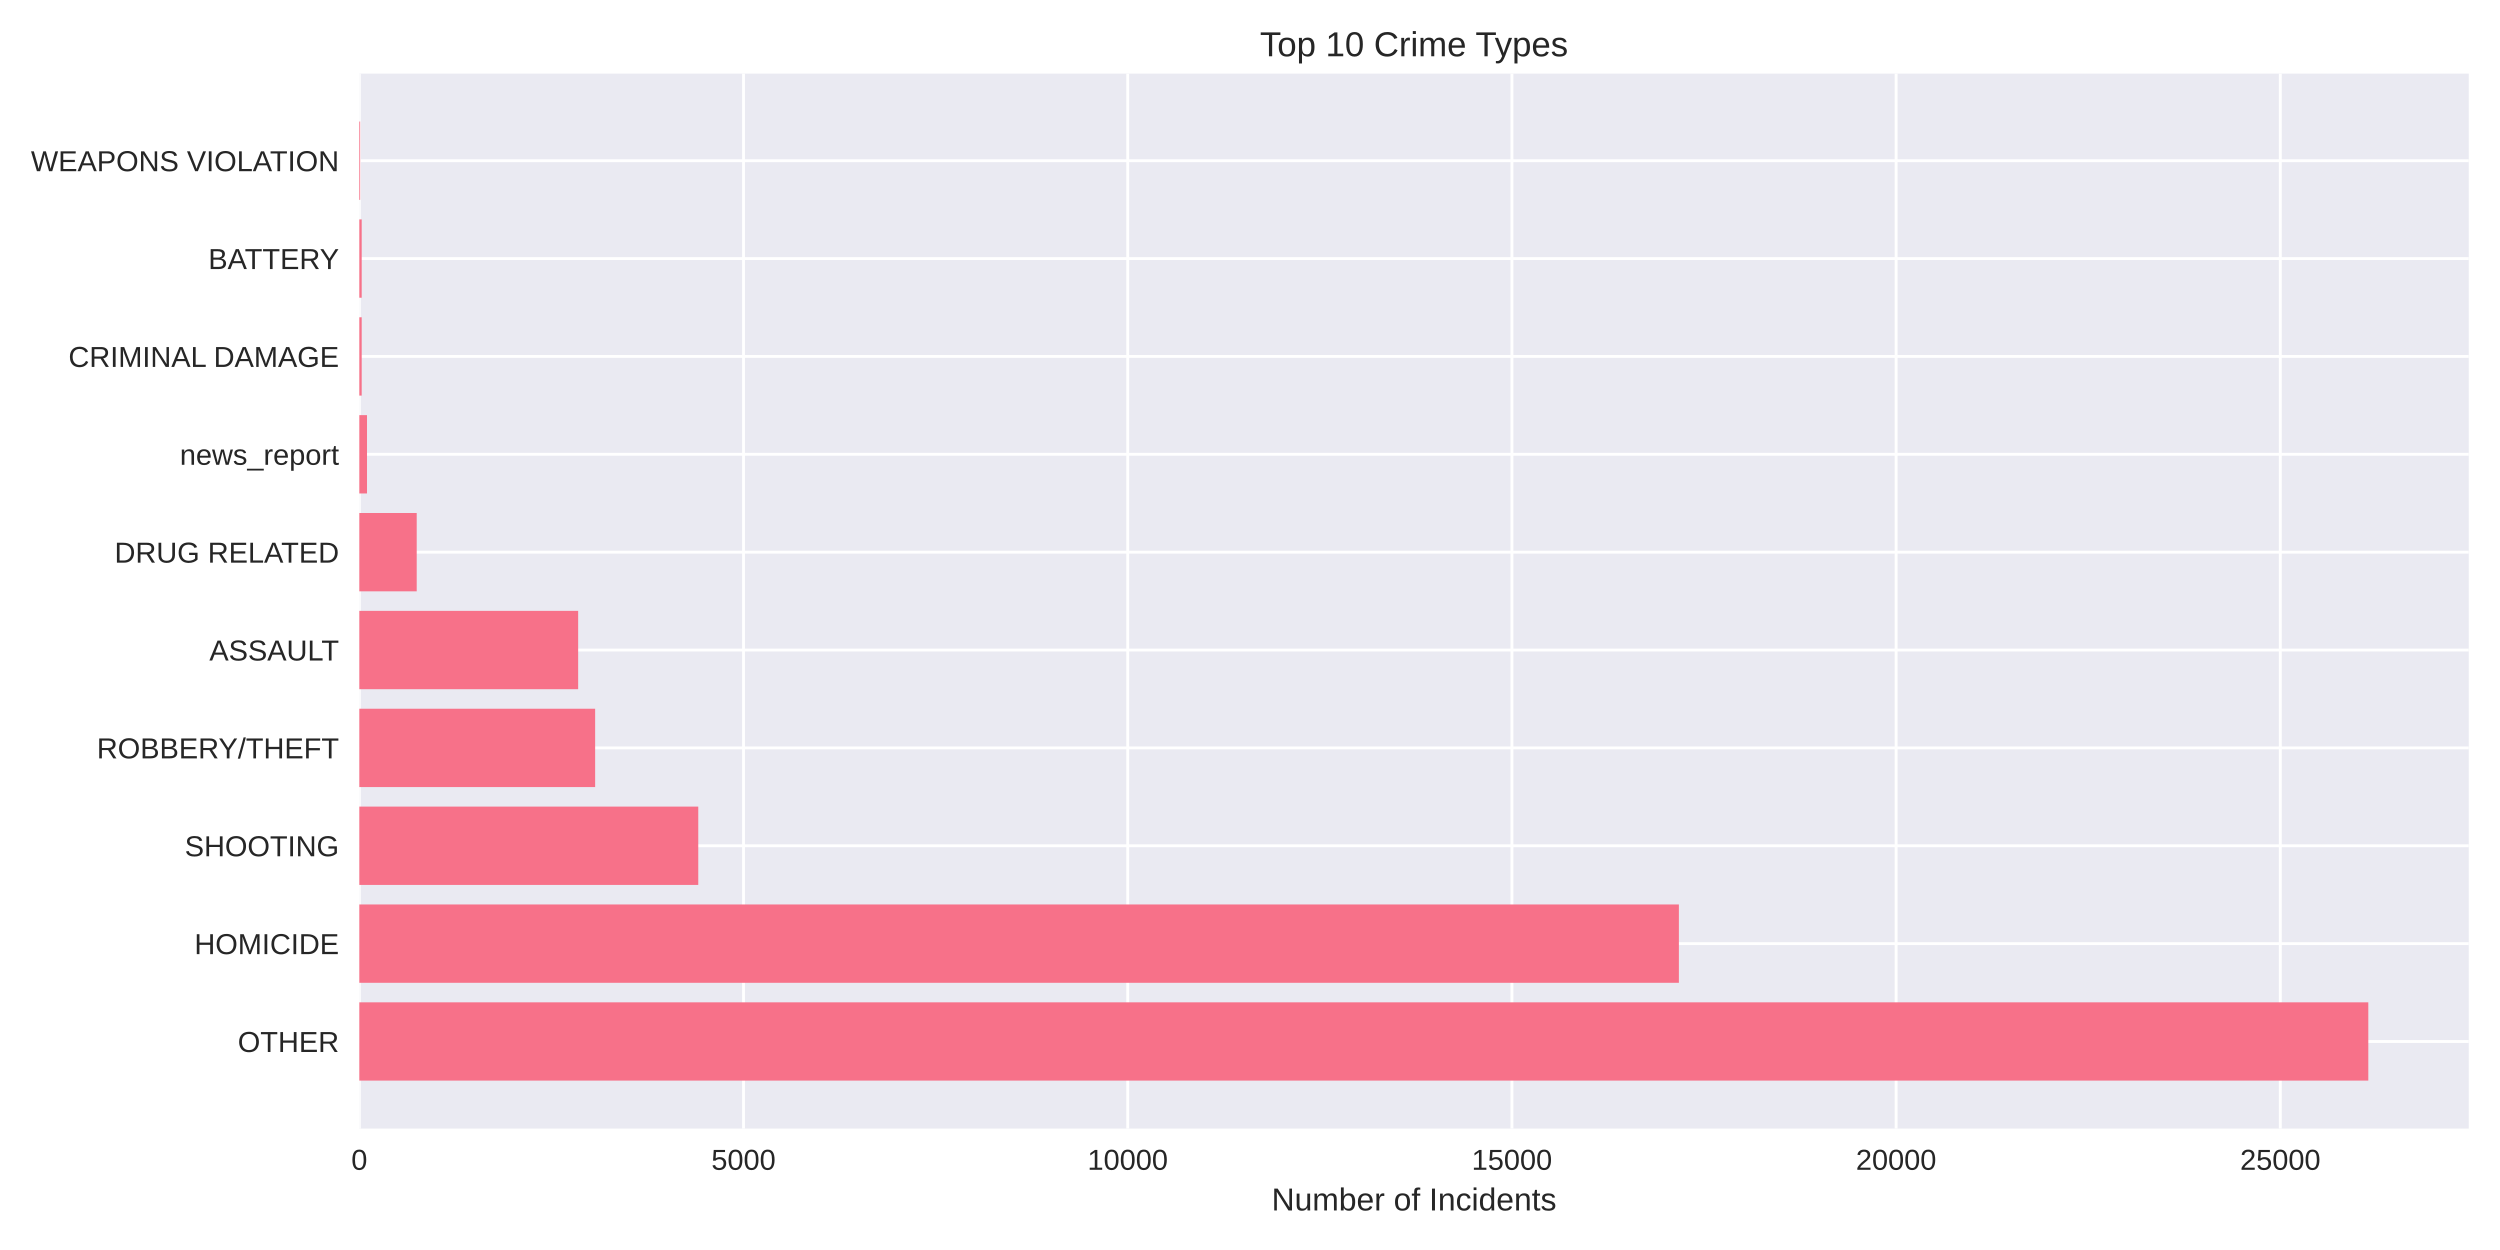
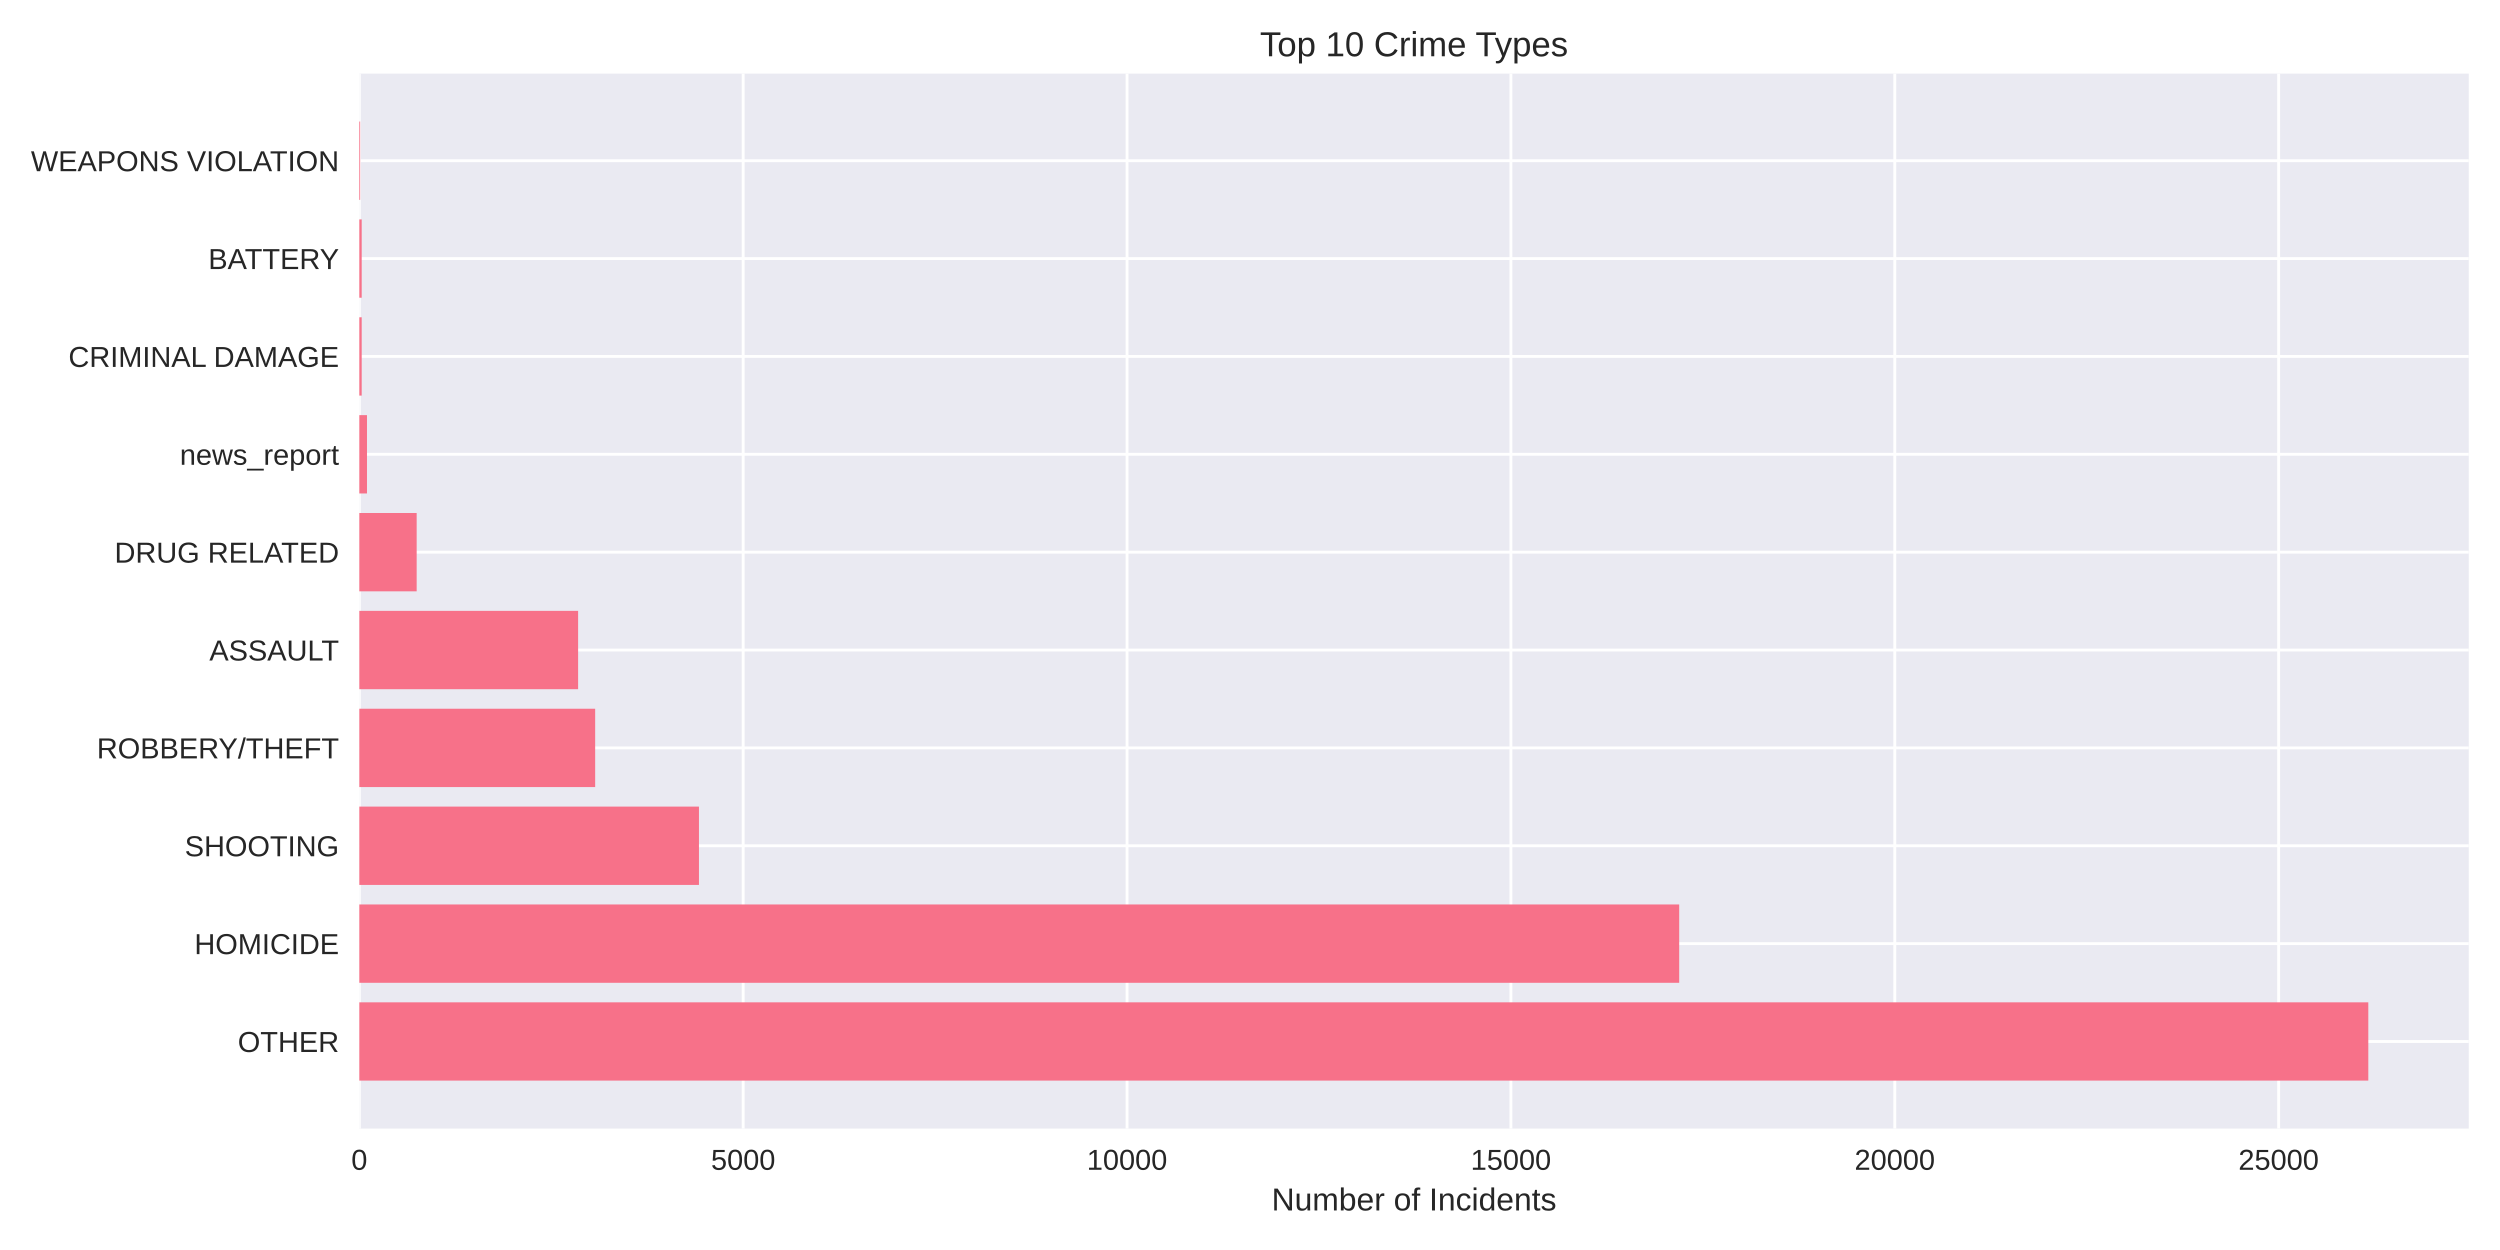
<svg xmlns="http://www.w3.org/2000/svg" width="864pt" height="432pt" viewBox="0 0 864 432" version="1.1">
  <defs>
    <style type="text/css">*{stroke-linejoin: round; stroke-linecap: butt}</style>
  </defs>
  <g id="figure_1">
    <g id="patch_1">
      <path d="M 0 432  L 864 432  L 864 0  L 0 0  z " style="fill: #ffffff" />
    </g>
    <g id="axes_1">
      <g id="patch_2">
        <path d="M 124.18 390.04  L 853.2 390.04  L 853.2 25.44  L 124.18 25.44  z " style="fill: #eaeaf2" />
      </g>
      <g id="matplotlib.axis_1">
        <g id="xtick_1">
          <g id="line2d_1">
-             <path d="M 124.18 390.04  L 124.18 25.44  " clip-path="url(#pf471208265)" style="fill: none; stroke: #ffffff; stroke-linecap: round" />
+             <path d="M 124.18 390.04  L 124.18 25.44  " clip-path="url(#p4f906dec8d)" style="fill: none; stroke: #ffffff; stroke-linecap: round" />
          </g>
          <g id="line2d_2" />
          <g id="text_1">
            <text style="fill: #262626; font: 10px 'Arial', 'Liberation Sans', 'DejaVu Sans', 'Bitstream Vera Sans', sans-serif; text-anchor: middle" x="124.18" y="404.287" transform="rotate(-0 124.18 404.2869)">0</text>
          </g>
        </g>
        <g id="xtick_2">
          <g id="line2d_3">
-             <path d="M 256.96 390.04  L 256.96 25.44  " clip-path="url(#pf471208265)" style="fill: none; stroke: #ffffff; stroke-linecap: round" />
+             <path d="M 256.843 390.04  L 256.843 25.44  " clip-path="url(#p4f906dec8d)" style="fill: none; stroke: #ffffff; stroke-linecap: round" />
          </g>
          <g id="line2d_4" />
          <g id="text_2">
-             <text style="fill: #262626; font: 10px 'Arial', 'Liberation Sans', 'DejaVu Sans', 'Bitstream Vera Sans', sans-serif; text-anchor: middle" x="256.96" y="404.287" transform="rotate(-0 256.9596 404.2869)">5000</text>
+             <text style="fill: #262626; font: 10px 'Arial', 'Liberation Sans', 'DejaVu Sans', 'Bitstream Vera Sans', sans-serif; text-anchor: middle" x="256.843" y="404.287" transform="rotate(-0 256.8429 404.2869)">5000</text>
          </g>
        </g>
        <g id="xtick_3">
          <g id="line2d_5">
-             <path d="M 389.739 390.04  L 389.739 25.44  " clip-path="url(#pf471208265)" style="fill: none; stroke: #ffffff; stroke-linecap: round" />
+             <path d="M 389.506 390.04  L 389.506 25.44  " clip-path="url(#p4f906dec8d)" style="fill: none; stroke: #ffffff; stroke-linecap: round" />
          </g>
          <g id="line2d_6" />
          <g id="text_3">
-             <text style="fill: #262626; font: 10px 'Arial', 'Liberation Sans', 'DejaVu Sans', 'Bitstream Vera Sans', sans-serif; text-anchor: middle" x="389.739" y="404.287" transform="rotate(-0 389.7393 404.2869)">10000</text>
+             <text style="fill: #262626; font: 10px 'Arial', 'Liberation Sans', 'DejaVu Sans', 'Bitstream Vera Sans', sans-serif; text-anchor: middle" x="389.506" y="404.287" transform="rotate(-0 389.5059 404.2869)">10000</text>
          </g>
        </g>
        <g id="xtick_4">
          <g id="line2d_7">
-             <path d="M 522.519 390.04  L 522.519 25.44  " clip-path="url(#pf471208265)" style="fill: none; stroke: #ffffff; stroke-linecap: round" />
+             <path d="M 522.169 390.04  L 522.169 25.44  " clip-path="url(#p4f906dec8d)" style="fill: none; stroke: #ffffff; stroke-linecap: round" />
          </g>
          <g id="line2d_8" />
          <g id="text_4">
-             <text style="fill: #262626; font: 10px 'Arial', 'Liberation Sans', 'DejaVu Sans', 'Bitstream Vera Sans', sans-serif; text-anchor: middle" x="522.519" y="404.287" transform="rotate(-0 522.5189 404.2869)">15000</text>
+             <text style="fill: #262626; font: 10px 'Arial', 'Liberation Sans', 'DejaVu Sans', 'Bitstream Vera Sans', sans-serif; text-anchor: middle" x="522.169" y="404.287" transform="rotate(-0 522.1688 404.2869)">15000</text>
          </g>
        </g>
        <g id="xtick_5">
          <g id="line2d_9">
-             <path d="M 655.299 390.04  L 655.299 25.44  " clip-path="url(#pf471208265)" style="fill: none; stroke: #ffffff; stroke-linecap: round" />
+             <path d="M 654.832 390.04  L 654.832 25.44  " clip-path="url(#p4f906dec8d)" style="fill: none; stroke: #ffffff; stroke-linecap: round" />
          </g>
          <g id="line2d_10" />
          <g id="text_5">
-             <text style="fill: #262626; font: 10px 'Arial', 'Liberation Sans', 'DejaVu Sans', 'Bitstream Vera Sans', sans-serif; text-anchor: middle" x="655.299" y="404.287" transform="rotate(-0 655.2986 404.2869)">20000</text>
+             <text style="fill: #262626; font: 10px 'Arial', 'Liberation Sans', 'DejaVu Sans', 'Bitstream Vera Sans', sans-serif; text-anchor: middle" x="654.832" y="404.287" transform="rotate(-0 654.8318 404.2869)">20000</text>
          </g>
        </g>
        <g id="xtick_6">
          <g id="line2d_11">
-             <path d="M 788.078 390.04  L 788.078 25.44  " clip-path="url(#pf471208265)" style="fill: none; stroke: #ffffff; stroke-linecap: round" />
+             <path d="M 787.495 390.04  L 787.495 25.44  " clip-path="url(#p4f906dec8d)" style="fill: none; stroke: #ffffff; stroke-linecap: round" />
          </g>
          <g id="line2d_12" />
          <g id="text_6">
-             <text style="fill: #262626; font: 10px 'Arial', 'Liberation Sans', 'DejaVu Sans', 'Bitstream Vera Sans', sans-serif; text-anchor: middle" x="788.078" y="404.287" transform="rotate(-0 788.0782 404.2869)">25000</text>
+             <text style="fill: #262626; font: 10px 'Arial', 'Liberation Sans', 'DejaVu Sans', 'Bitstream Vera Sans', sans-serif; text-anchor: middle" x="787.495" y="404.287" transform="rotate(-0 787.4947 404.2869)">25000</text>
          </g>
        </g>
        <g id="text_7">
          <text style="fill: #262626; font: 11px 'Arial', 'Liberation Sans', 'DejaVu Sans', 'Bitstream Vera Sans', sans-serif; text-anchor: middle" x="488.69" y="418.333" transform="rotate(-0 488.69 418.3334)">Number of Incidents</text>
        </g>
      </g>
      <g id="matplotlib.axis_2">
        <g id="ytick_1">
          <g id="line2d_13">
-             <path d="M 124.18 359.939  L 853.2 359.939  " clip-path="url(#pf471208265)" style="fill: none; stroke: #ffffff; stroke-linecap: round" />
+             <path d="M 124.18 359.939  L 853.2 359.939  " clip-path="url(#p4f906dec8d)" style="fill: none; stroke: #ffffff; stroke-linecap: round" />
          </g>
          <g id="line2d_14" />
          <g id="text_8">
            <text style="fill: #262626; font: 10px 'Arial', 'Liberation Sans', 'DejaVu Sans', 'Bitstream Vera Sans', sans-serif; text-anchor: end" x="117.18" y="363.562" transform="rotate(-0 117.18 363.562)">OTHER</text>
          </g>
        </g>
        <g id="ytick_2">
          <g id="line2d_15">
-             <path d="M 124.18 326.117  L 853.2 326.117  " clip-path="url(#pf471208265)" style="fill: none; stroke: #ffffff; stroke-linecap: round" />
+             <path d="M 124.18 326.117  L 853.2 326.117  " clip-path="url(#p4f906dec8d)" style="fill: none; stroke: #ffffff; stroke-linecap: round" />
          </g>
          <g id="line2d_16" />
          <g id="text_9">
            <text style="fill: #262626; font: 10px 'Arial', 'Liberation Sans', 'DejaVu Sans', 'Bitstream Vera Sans', sans-serif; text-anchor: end" x="117.18" y="329.74" transform="rotate(-0 117.18 329.7401)">HOMICIDE</text>
          </g>
        </g>
        <g id="ytick_3">
          <g id="line2d_17">
-             <path d="M 124.18 292.295  L 853.2 292.295  " clip-path="url(#pf471208265)" style="fill: none; stroke: #ffffff; stroke-linecap: round" />
+             <path d="M 124.18 292.295  L 853.2 292.295  " clip-path="url(#p4f906dec8d)" style="fill: none; stroke: #ffffff; stroke-linecap: round" />
          </g>
          <g id="line2d_18" />
          <g id="text_10">
            <text style="fill: #262626; font: 10px 'Arial', 'Liberation Sans', 'DejaVu Sans', 'Bitstream Vera Sans', sans-serif; text-anchor: end" x="117.18" y="295.918" transform="rotate(-0 117.18 295.9182)">SHOOTING</text>
          </g>
        </g>
        <g id="ytick_4">
          <g id="line2d_19">
-             <path d="M 124.18 258.473  L 853.2 258.473  " clip-path="url(#pf471208265)" style="fill: none; stroke: #ffffff; stroke-linecap: round" />
+             <path d="M 124.18 258.473  L 853.2 258.473  " clip-path="url(#p4f906dec8d)" style="fill: none; stroke: #ffffff; stroke-linecap: round" />
          </g>
          <g id="line2d_20" />
          <g id="text_11">
            <text style="fill: #262626; font: 10px 'Arial', 'Liberation Sans', 'DejaVu Sans', 'Bitstream Vera Sans', sans-serif; text-anchor: end" x="117.18" y="262.096" transform="rotate(-0 117.18 262.0963)">ROBBERY/THEFT</text>
          </g>
        </g>
        <g id="ytick_5">
          <g id="line2d_21">
-             <path d="M 124.18 224.651  L 853.2 224.651  " clip-path="url(#pf471208265)" style="fill: none; stroke: #ffffff; stroke-linecap: round" />
+             <path d="M 124.18 224.651  L 853.2 224.651  " clip-path="url(#p4f906dec8d)" style="fill: none; stroke: #ffffff; stroke-linecap: round" />
          </g>
          <g id="line2d_22" />
          <g id="text_12">
            <text style="fill: #262626; font: 10px 'Arial', 'Liberation Sans', 'DejaVu Sans', 'Bitstream Vera Sans', sans-serif; text-anchor: end" x="117.18" y="228.274" transform="rotate(-0 117.18 228.2744)">ASSAULT</text>
          </g>
        </g>
        <g id="ytick_6">
          <g id="line2d_23">
-             <path d="M 124.18 190.829  L 853.2 190.829  " clip-path="url(#pf471208265)" style="fill: none; stroke: #ffffff; stroke-linecap: round" />
+             <path d="M 124.18 190.829  L 853.2 190.829  " clip-path="url(#p4f906dec8d)" style="fill: none; stroke: #ffffff; stroke-linecap: round" />
          </g>
          <g id="line2d_24" />
          <g id="text_13">
            <text style="fill: #262626; font: 10px 'Arial', 'Liberation Sans', 'DejaVu Sans', 'Bitstream Vera Sans', sans-serif; text-anchor: end" x="117.18" y="194.452" transform="rotate(-0 117.18 194.4525)">DRUG RELATED</text>
          </g>
        </g>
        <g id="ytick_7">
          <g id="line2d_25">
-             <path d="M 124.18 157.007  L 853.2 157.007  " clip-path="url(#pf471208265)" style="fill: none; stroke: #ffffff; stroke-linecap: round" />
+             <path d="M 124.18 157.007  L 853.2 157.007  " clip-path="url(#p4f906dec8d)" style="fill: none; stroke: #ffffff; stroke-linecap: round" />
          </g>
          <g id="line2d_26" />
          <g id="text_14">
            <text style="fill: #262626; font: 10px 'Arial', 'Liberation Sans', 'DejaVu Sans', 'Bitstream Vera Sans', sans-serif; text-anchor: end" x="117.18" y="160.631" transform="rotate(-0 117.18 160.6306)">news_report</text>
          </g>
        </g>
        <g id="ytick_8">
          <g id="line2d_27">
-             <path d="M 124.18 123.185  L 853.2 123.185  " clip-path="url(#pf471208265)" style="fill: none; stroke: #ffffff; stroke-linecap: round" />
+             <path d="M 124.18 123.185  L 853.2 123.185  " clip-path="url(#p4f906dec8d)" style="fill: none; stroke: #ffffff; stroke-linecap: round" />
          </g>
          <g id="line2d_28" />
          <g id="text_15">
            <text style="fill: #262626; font: 10px 'Arial', 'Liberation Sans', 'DejaVu Sans', 'Bitstream Vera Sans', sans-serif; text-anchor: end" x="117.18" y="126.809" transform="rotate(-0 117.18 126.8087)">CRIMINAL DAMAGE</text>
          </g>
        </g>
        <g id="ytick_9">
          <g id="line2d_29">
-             <path d="M 124.18 89.363  L 853.2 89.363  " clip-path="url(#pf471208265)" style="fill: none; stroke: #ffffff; stroke-linecap: round" />
+             <path d="M 124.18 89.363  L 853.2 89.363  " clip-path="url(#p4f906dec8d)" style="fill: none; stroke: #ffffff; stroke-linecap: round" />
          </g>
          <g id="line2d_30" />
          <g id="text_16">
            <text style="fill: #262626; font: 10px 'Arial', 'Liberation Sans', 'DejaVu Sans', 'Bitstream Vera Sans', sans-serif; text-anchor: end" x="117.18" y="92.987" transform="rotate(-0 117.18 92.98681)">BATTERY</text>
          </g>
        </g>
        <g id="ytick_10">
          <g id="line2d_31">
-             <path d="M 124.18 55.541  L 853.2 55.541  " clip-path="url(#pf471208265)" style="fill: none; stroke: #ffffff; stroke-linecap: round" />
+             <path d="M 124.18 55.541  L 853.2 55.541  " clip-path="url(#p4f906dec8d)" style="fill: none; stroke: #ffffff; stroke-linecap: round" />
          </g>
          <g id="line2d_32" />
          <g id="text_17">
            <text style="fill: #262626; font: 10px 'Arial', 'Liberation Sans', 'DejaVu Sans', 'Bitstream Vera Sans', sans-serif; text-anchor: end" x="117.18" y="59.165" transform="rotate(-0 117.18 59.16492)">WEAPONS VIOLATION</text>
          </g>
        </g>
      </g>
      <g id="patch_3">
-         <path d="M 124.18 373.467  L 818.485 373.467  L 818.485 346.41  L 124.18 346.41  z " clip-path="url(#pf471208265)" style="fill: #f77189" />
+         <path d="M 124.18 373.467  L 818.485 373.467  L 818.485 346.41  L 124.18 346.41  z " clip-path="url(#p4f906dec8d)" style="fill: #f77189" />
      </g>
      <g id="patch_4">
-         <path d="M 124.18 339.645  L 580.225 339.645  L 580.225 312.588  L 124.18 312.588  z " clip-path="url(#pf471208265)" style="fill: #f77189" />
+         <path d="M 124.18 339.645  L 580.328 339.645  L 580.328 312.588  L 124.18 312.588  z " clip-path="url(#p4f906dec8d)" style="fill: #f77189" />
      </g>
      <g id="patch_5">
-         <path d="M 124.18 305.823  L 241.318 305.823  L 241.318 278.766  L 124.18 278.766  z " clip-path="url(#pf471208265)" style="fill: #f77189" />
+         <path d="M 124.18 305.823  L 241.56 305.823  L 241.56 278.766  L 124.18 278.766  z " clip-path="url(#p4f906dec8d)" style="fill: #f77189" />
      </g>
      <g id="patch_6">
-         <path d="M 124.18 272.002  L 205.68 272.002  L 205.68 244.944  L 124.18 244.944  z " clip-path="url(#pf471208265)" style="fill: #f77189" />
+         <path d="M 124.18 272.002  L 205.688 272.002  L 205.688 244.944  L 124.18 244.944  z " clip-path="url(#p4f906dec8d)" style="fill: #f77189" />
      </g>
      <g id="patch_7">
-         <path d="M 124.18 238.18  L 199.811 238.18  L 199.811 211.122  L 124.18 211.122  z " clip-path="url(#pf471208265)" style="fill: #f77189" />
+         <path d="M 124.18 238.18  L 199.798 238.18  L 199.798 211.122  L 124.18 211.122  z " clip-path="url(#p4f906dec8d)" style="fill: #f77189" />
      </g>
      <g id="patch_8">
-         <path d="M 124.18 204.358  L 144.017 204.358  L 144.017 177.3  L 124.18 177.3  z " clip-path="url(#pf471208265)" style="fill: #f77189" />
+         <path d="M 124.18 204.358  L 144 204.358  L 144 177.3  L 124.18 177.3  z " clip-path="url(#p4f906dec8d)" style="fill: #f77189" />
      </g>
      <g id="patch_9">
-         <path d="M 124.18 170.536  L 126.836 170.536  L 126.836 143.478  L 124.18 143.478  z " clip-path="url(#pf471208265)" style="fill: #f77189" />
+         <path d="M 124.18 170.536  L 126.833 170.536  L 126.833 143.478  L 124.18 143.478  z " clip-path="url(#p4f906dec8d)" style="fill: #f77189" />
      </g>
      <g id="patch_10">
-         <path d="M 124.18 136.714  L 125.003 136.714  L 125.003 109.657  L 124.18 109.657  z " clip-path="url(#pf471208265)" style="fill: #f77189" />
+         <path d="M 124.18 136.714  L 125.003 136.714  L 125.003 109.657  L 124.18 109.657  z " clip-path="url(#p4f906dec8d)" style="fill: #f77189" />
      </g>
      <g id="patch_11">
-         <path d="M 124.18 102.892  L 125.003 102.892  L 125.003 75.835  L 124.18 75.835  z " clip-path="url(#pf471208265)" style="fill: #f77189" />
+         <path d="M 124.18 102.892  L 125.003 102.892  L 125.003 75.835  L 124.18 75.835  z " clip-path="url(#p4f906dec8d)" style="fill: #f77189" />
      </g>
      <g id="patch_12">
-         <path d="M 124.18 69.07  L 124.472 69.07  L 124.472 42.013  L 124.18 42.013  z " clip-path="url(#pf471208265)" style="fill: #f77189" />
+         <path d="M 124.18 69.07  L 124.472 69.07  L 124.472 42.013  L 124.18 42.013  z " clip-path="url(#p4f906dec8d)" style="fill: #f77189" />
      </g>
      <g id="patch_13">
        <path d="M 124.18 390.04  L 124.18 25.44  " style="fill: none" />
      </g>
      <g id="patch_14">
        <path d="M 853.2 390.04  L 853.2 25.44  " style="fill: none" />
      </g>
      <g id="patch_15">
        <path d="M 124.18 390.04  L 853.2 390.04  " style="fill: none" />
      </g>
      <g id="patch_16">
        <path d="M 124.18 25.44  L 853.2 25.44  " style="fill: none" />
      </g>
      <g id="text_18">
        <text style="fill: #262626; font: 12px 'Arial', 'Liberation Sans', 'DejaVu Sans', 'Bitstream Vera Sans', sans-serif; text-anchor: middle" x="488.69" y="19.44" transform="rotate(-0 488.69 19.44)">Top 10 Crime Types</text>
      </g>
    </g>
  </g>
  <defs>
-     <clipPath id="pf471208265">
+     <clipPath id="p4f906dec8d">
      <rect x="124.18" y="25.44" width="729.02" height="364.6" />
    </clipPath>
  </defs>
</svg>
